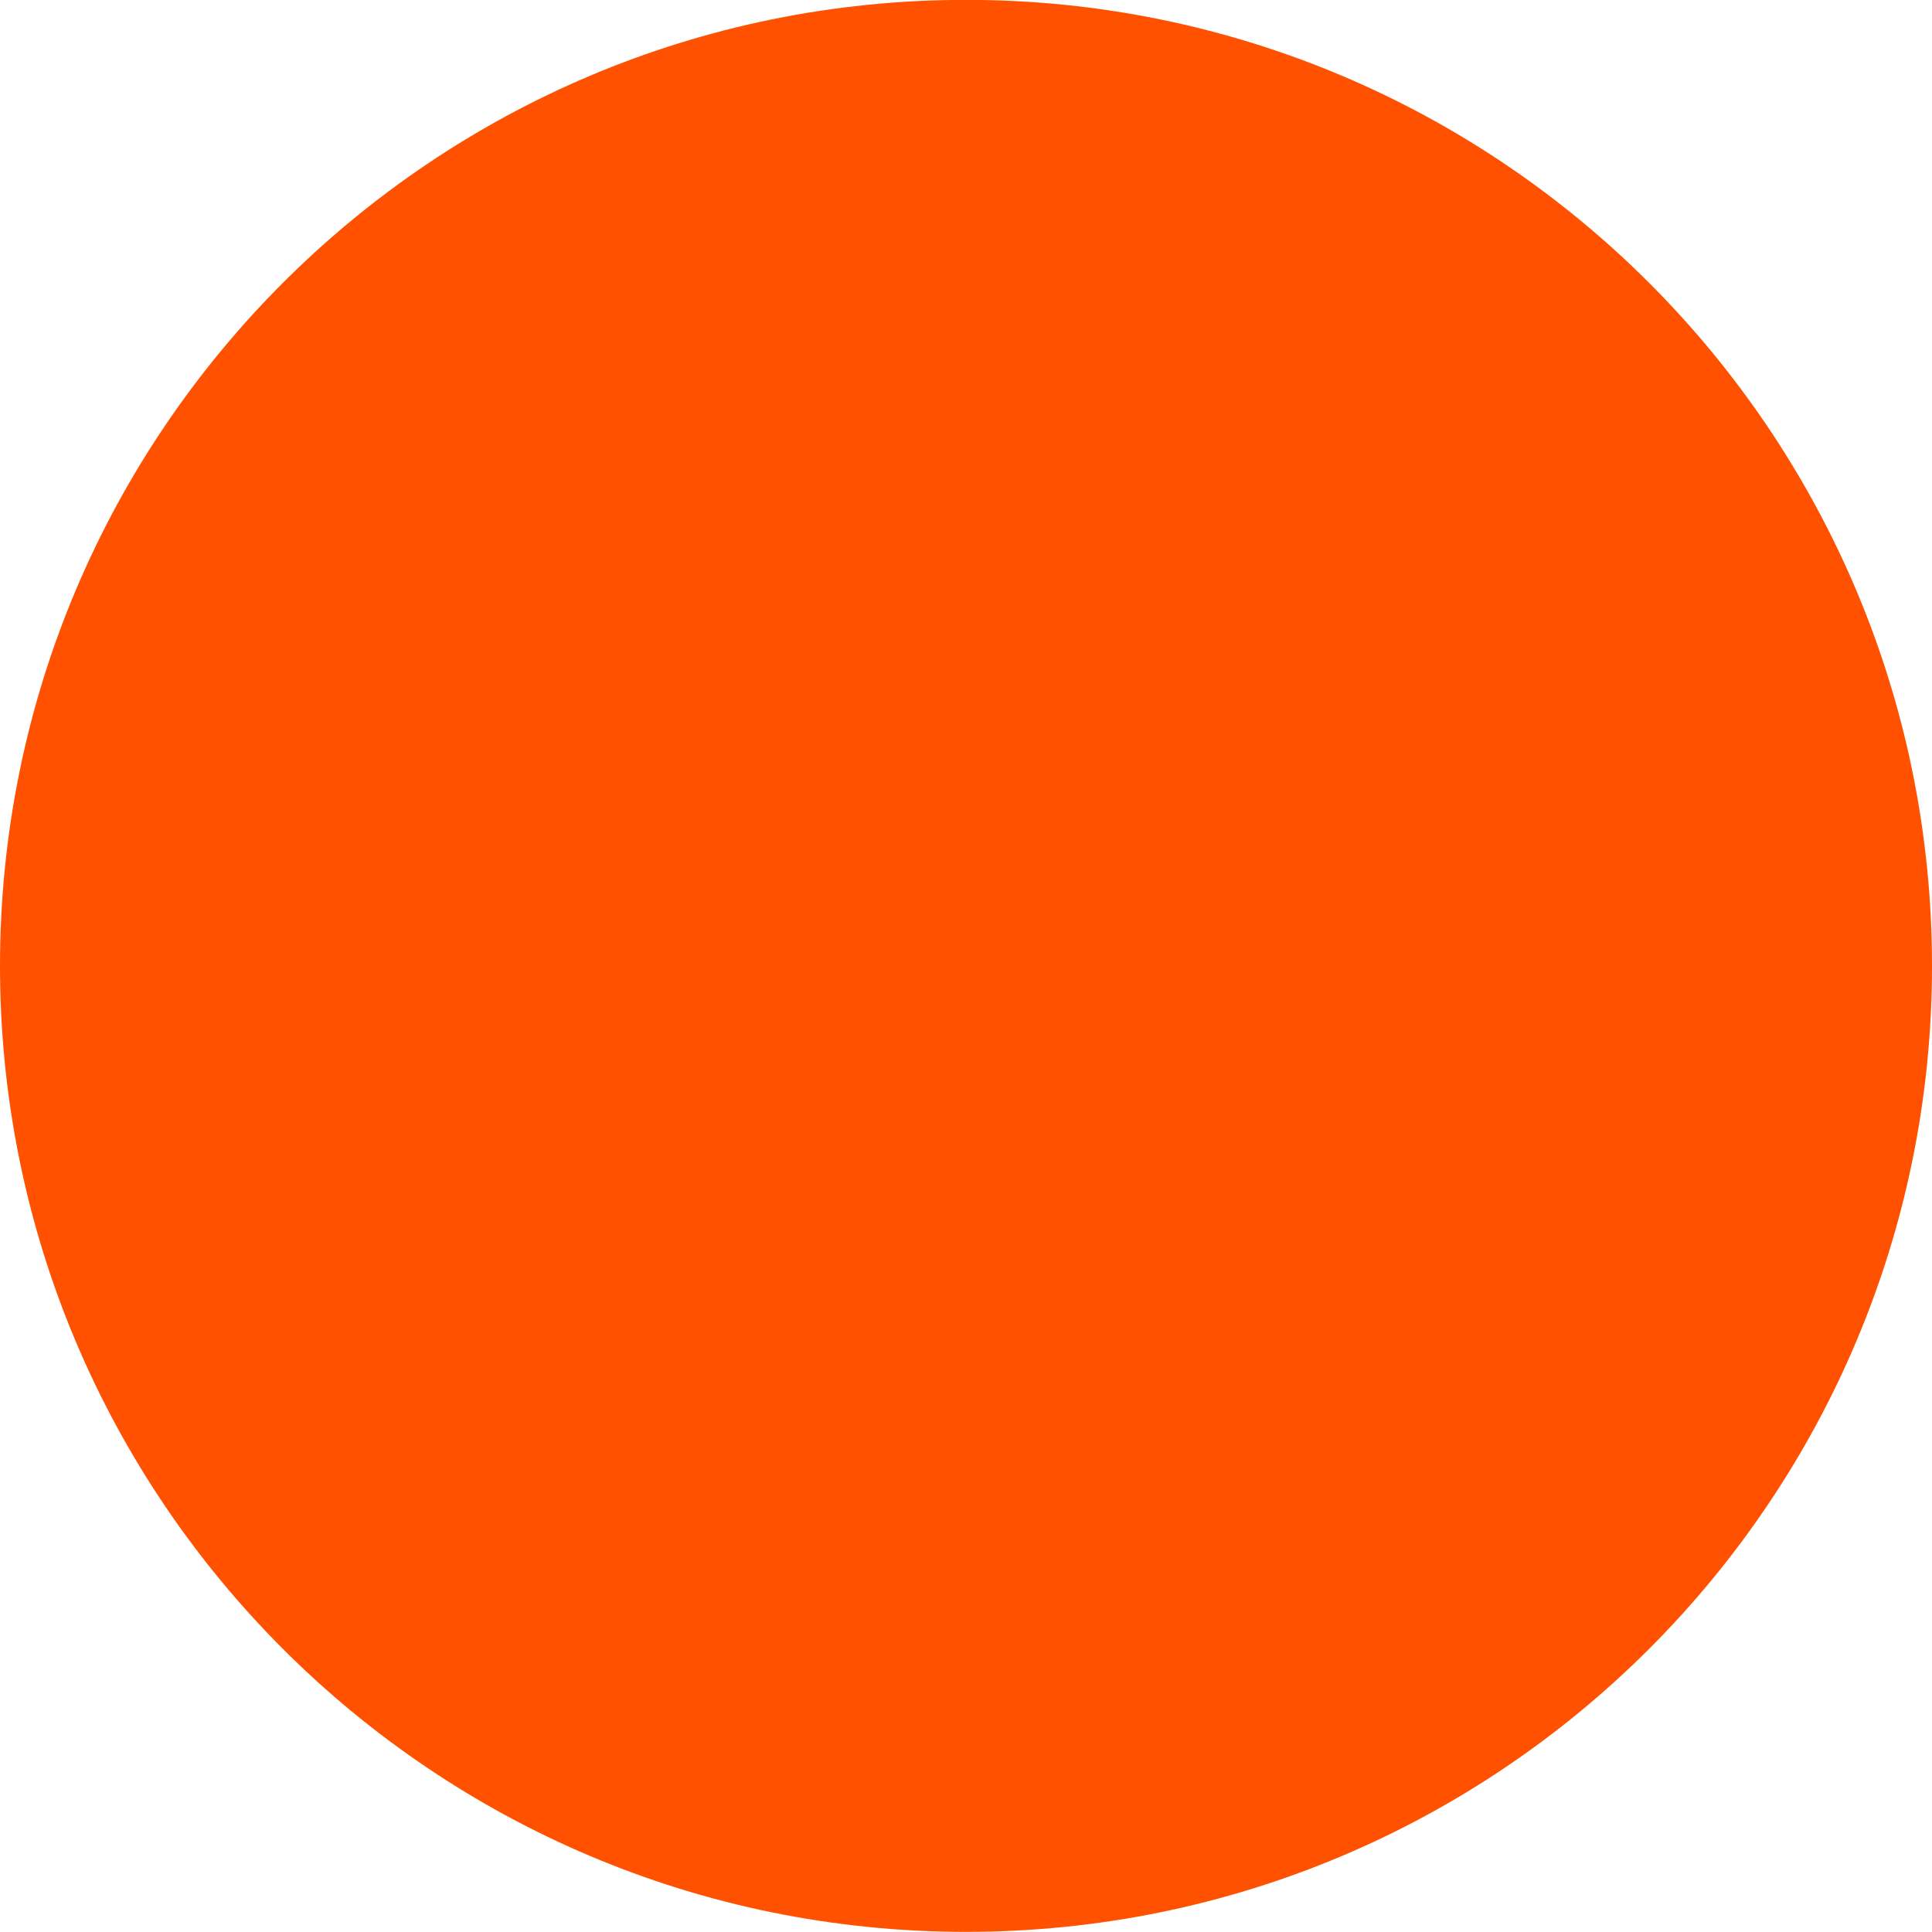
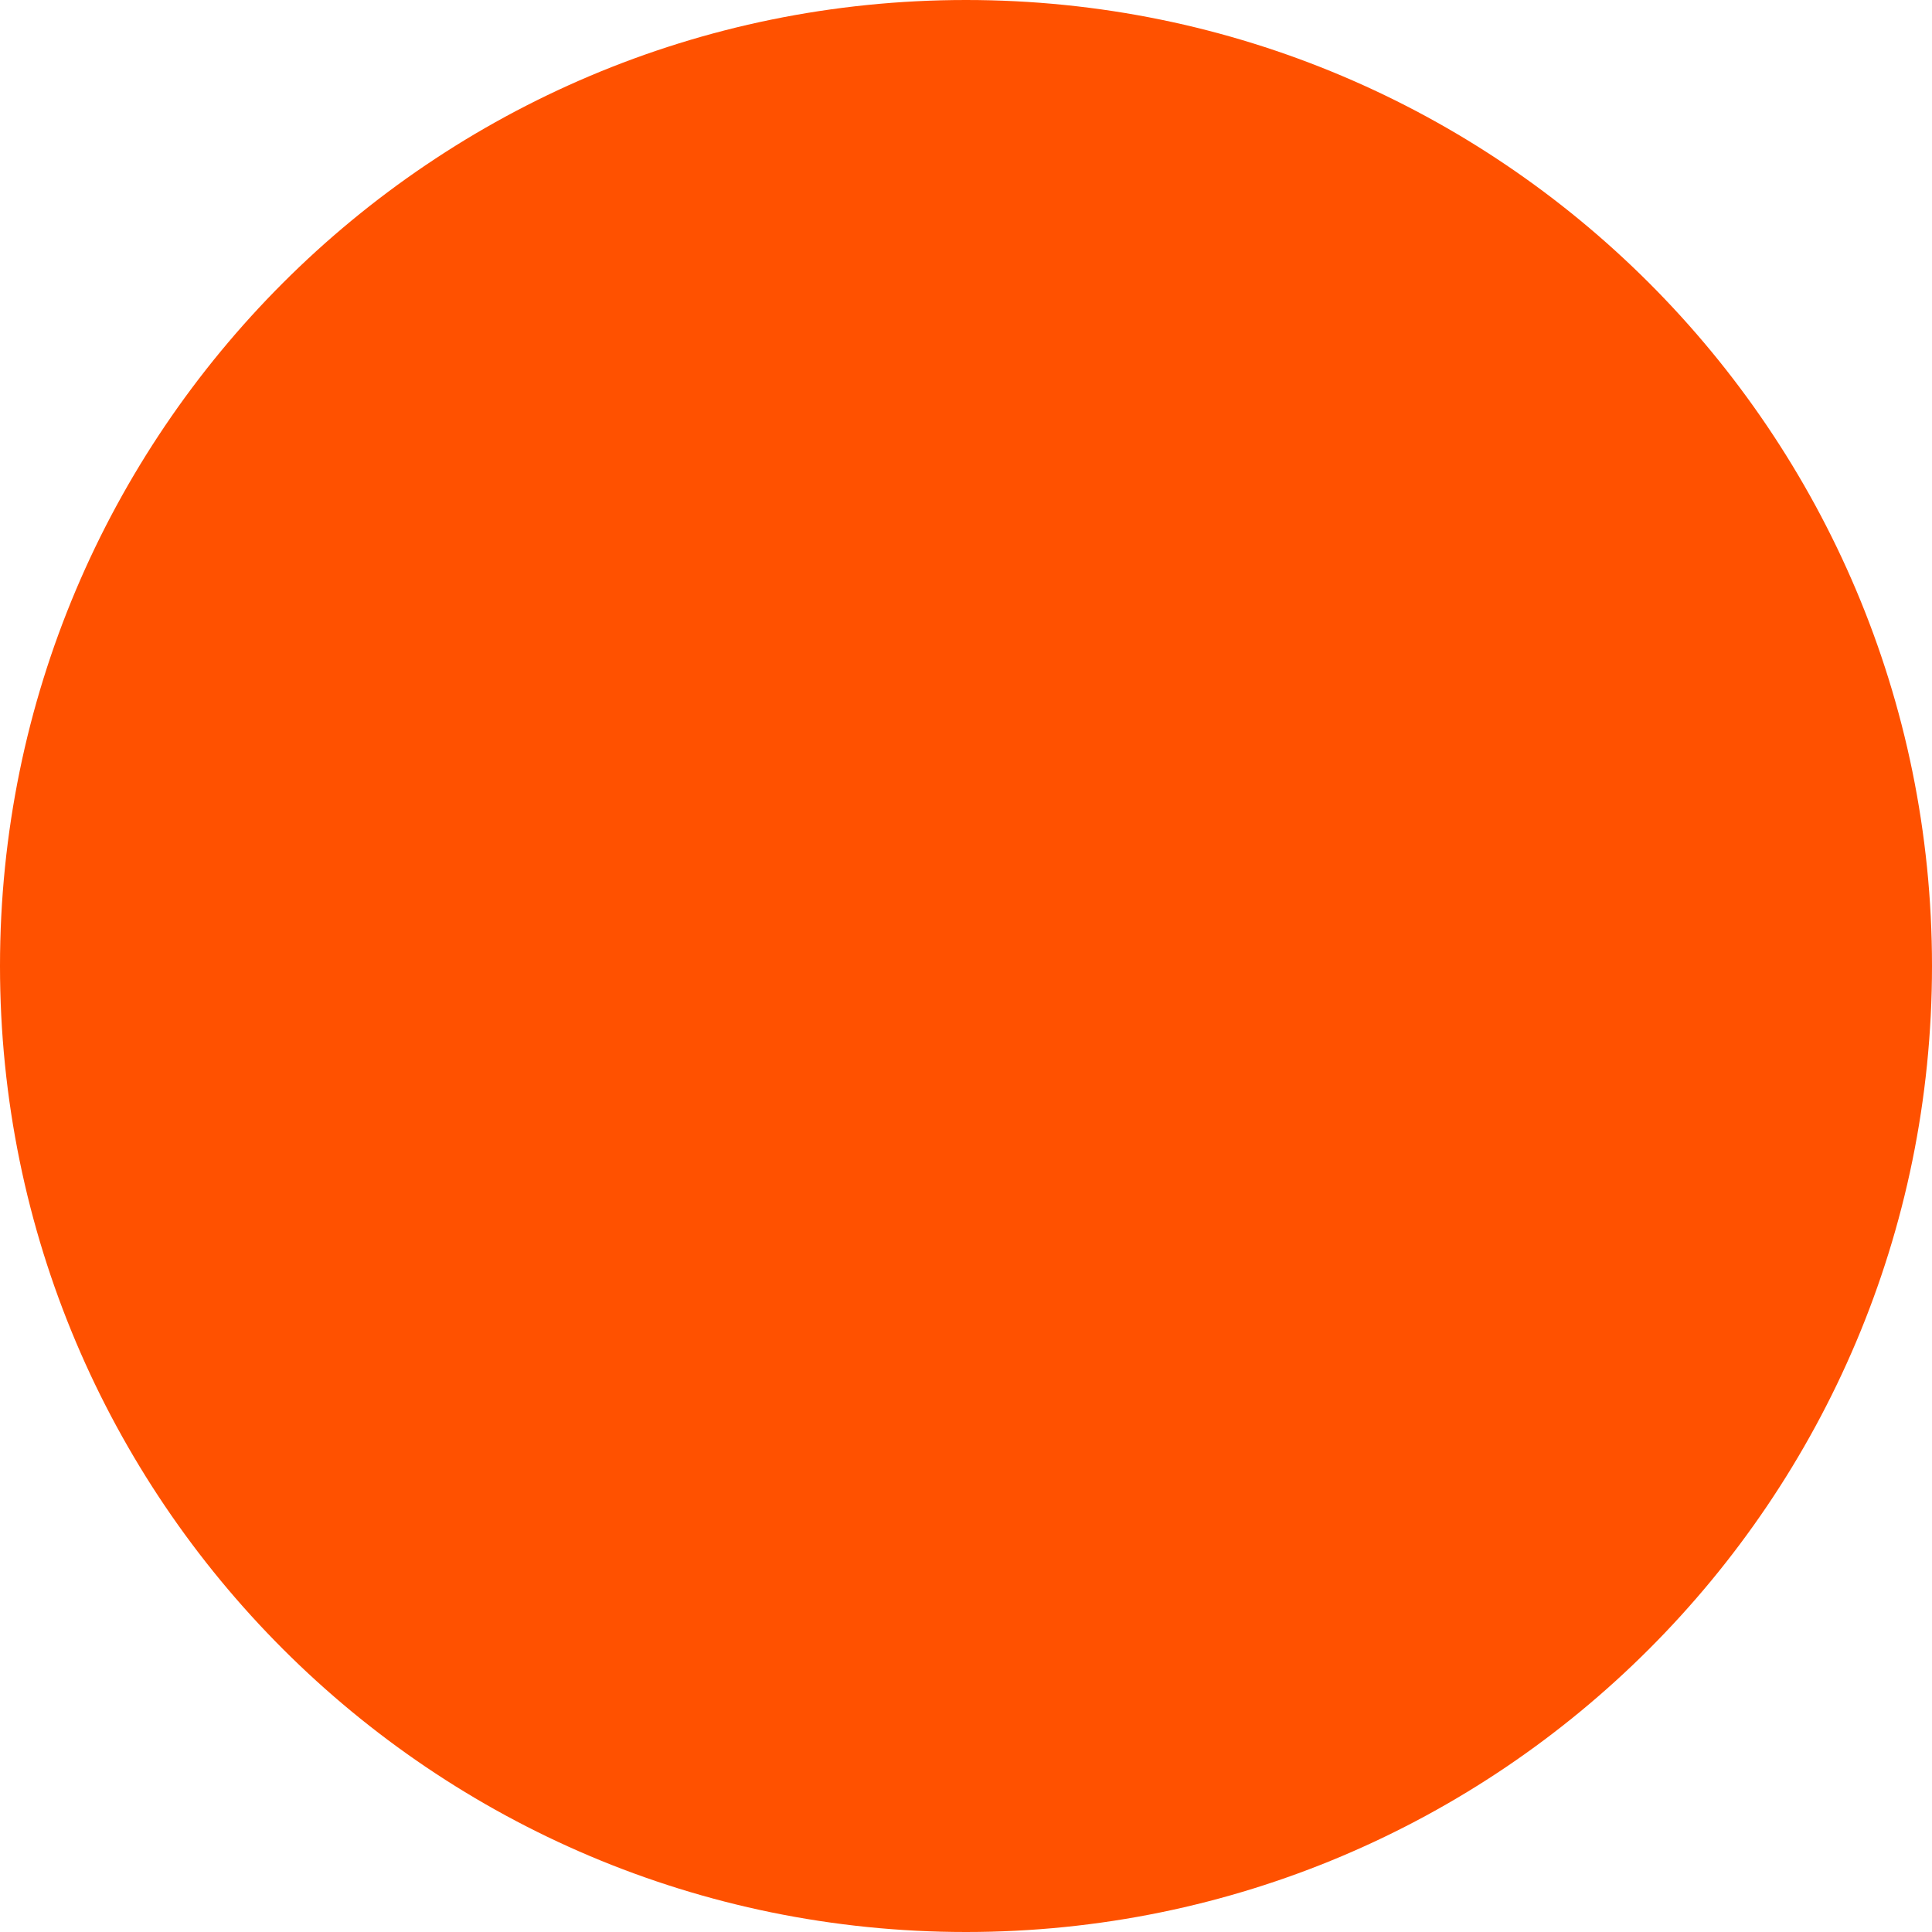
- <svg xmlns="http://www.w3.org/2000/svg" width="10" height="10" viewBox="0 0 2.646 2.646" version="1.1" id="svg8">
-   <defs id="defs2" />
-   <g id="layer1" transform="translate(0,-294.3542)">
-     <circle style="fill:#ff5100;fill-opacity:1;fill-rule:nonzero;stroke-width:0.309" id="path4535" cx="1.323" cy="295.677" r="1.323" />
-   </g>
+ <svg xmlns="http://www.w3.org/2000/svg" width="10" height="10" viewBox="0 0 2.646 2.646">
+   <circle cx="1.323" cy="295.677" r="1.323" fill="#ff5100" transform="translate(0 -294.354)" />
</svg>
